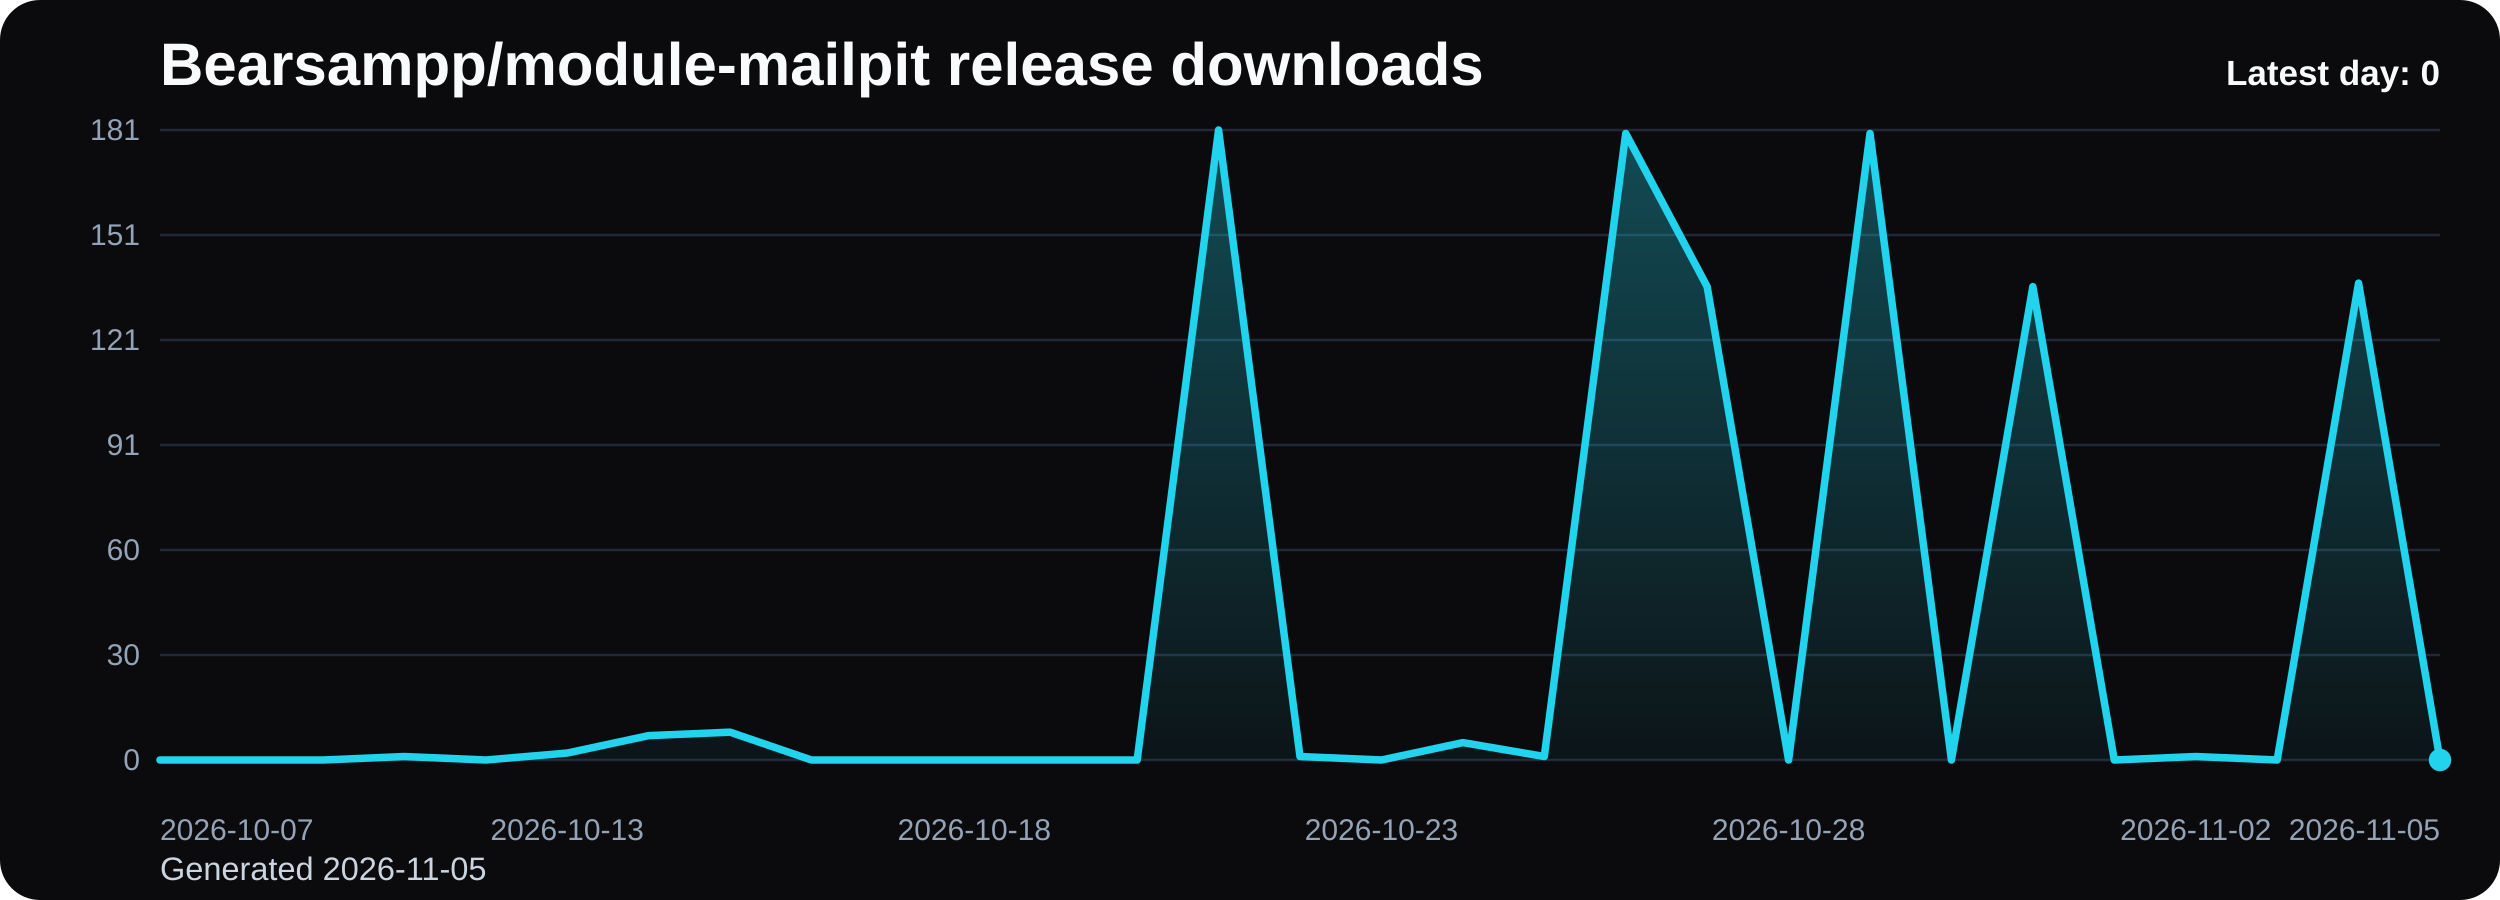
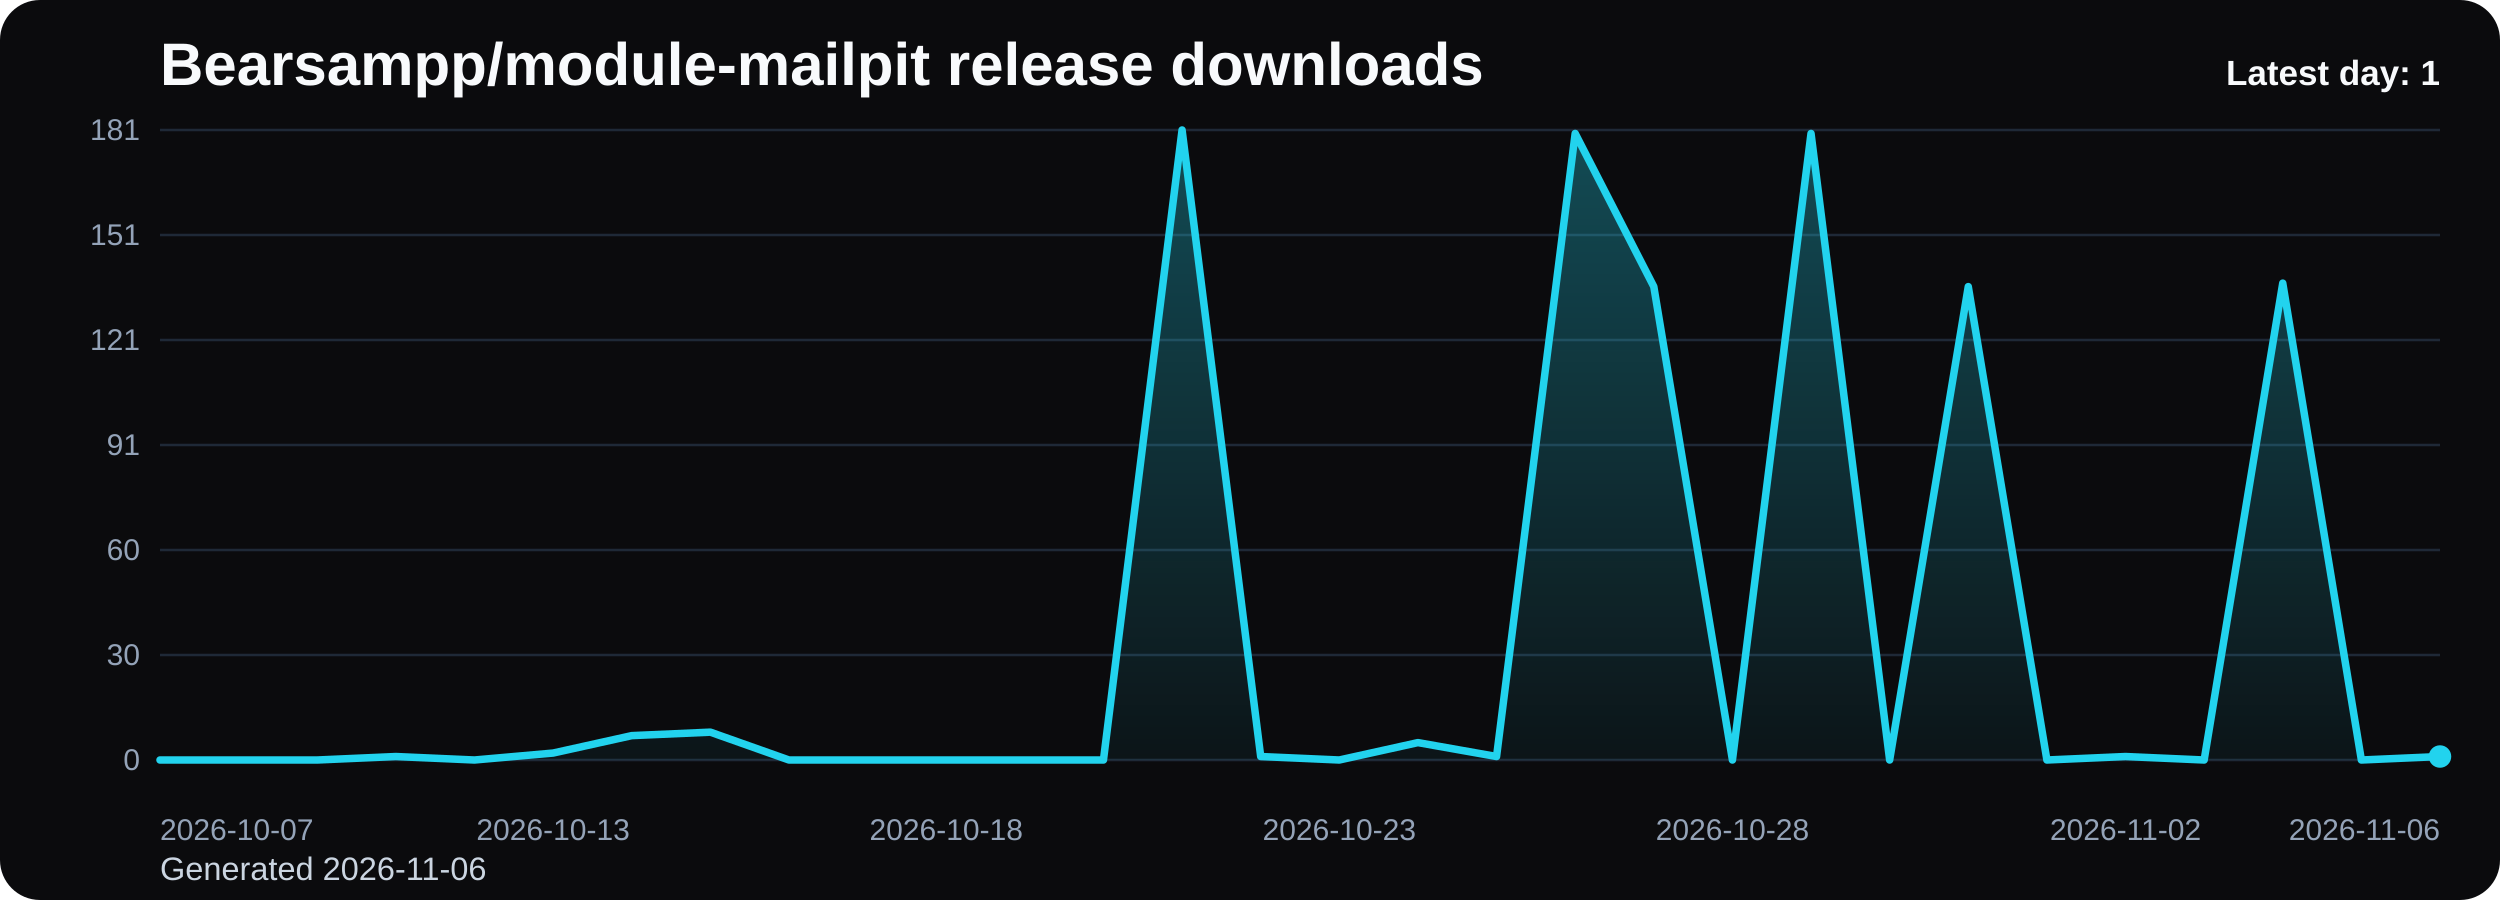
<svg xmlns="http://www.w3.org/2000/svg" viewBox="0 0 1000 360" role="img" aria-label="Bearsampp/module-mailpit release downloads chart">
  <defs>
    <linearGradient id="fill-daily-black" x1="0" y1="0" x2="0" y2="1">
      <stop offset="0%" stop-color="#22d3ee" stop-opacity="0.32" />
      <stop offset="100%" stop-color="#22d3ee" stop-opacity="0.05" />
    </linearGradient>
    <style>
      .bg { fill: #0b0b0d; }
      .title { font: 700 24px Arial, sans-serif; fill: #f8fafc; }
      .sub { font: 400 13px Arial, sans-serif; fill: #cbd5e1; }
      .grid { stroke: #1f2937; stroke-width: 1; }
      .axis { font: 400 12px Arial, sans-serif; fill: #94a3b8; }
      .line { fill: none; stroke: #22d3ee; stroke-width: 3; stroke-linecap: round; stroke-linejoin: round; }
      .dot { fill: #22d3ee; }
      .value { font: 600 11px Arial, sans-serif; fill: #cbd5e1; }
      .latest { font: 700 14px Arial, sans-serif; fill: #f8fafc; }
    </style>
  </defs>
  <rect class="bg" x="0" y="0" width="1000" height="360" rx="16" />
  <text class="title" x="64" y="34">Bearsampp/module-mailpit release downloads</text>
-   <text class="sub" x="64" y="352">Generated 2026-11-05</text>
+   <text class="sub" x="64" y="352">Generated 2026-11-06</text>
  <line x1="64" y1="52.00" x2="976" y2="52.00" class="grid" />
  <text x="56" y="56.00" text-anchor="end" class="axis">181</text>
  <line x1="64" y1="94.00" x2="976" y2="94.00" class="grid" />
  <text x="56" y="98.00" text-anchor="end" class="axis">151</text>
  <line x1="64" y1="136.00" x2="976" y2="136.00" class="grid" />
  <text x="56" y="140.00" text-anchor="end" class="axis">121</text>
  <line x1="64" y1="178.00" x2="976" y2="178.00" class="grid" />
  <text x="56" y="182.00" text-anchor="end" class="axis">91</text>
  <line x1="64" y1="220.00" x2="976" y2="220.00" class="grid" />
  <text x="56" y="224.00" text-anchor="end" class="axis">60</text>
  <line x1="64" y1="262.00" x2="976" y2="262.00" class="grid" />
  <text x="56" y="266.00" text-anchor="end" class="axis">30</text>
  <line x1="64" y1="304.00" x2="976" y2="304.00" class="grid" />
  <text x="56" y="308.00" text-anchor="end" class="axis">0</text>
-   <path d="M 64.00 304 L 64.00 304.00 L 96.57 304.00 L 129.14 304.00 L 161.71 302.61 L 194.29 304.00 L 226.86 301.22 L 259.43 294.25 L 292.00 292.86 L 324.57 304.00 L 357.14 304.00 L 389.71 304.00 L 422.29 304.00 L 454.86 304.00 L 487.43 52.00 L 520.00 302.61 L 552.57 304.00 L 585.14 297.04 L 617.71 302.61 L 650.29 53.39 L 682.86 114.65 L 715.43 304.00 L 748.00 53.39 L 780.57 304.00 L 813.14 114.65 L 845.71 304.00 L 878.29 302.61 L 910.86 304.00 L 943.43 113.26 L 976.00 304.00 L 976.00 304 Z" fill="url(#fill-daily-black)" />
-   <polyline class="line" points="64.00,304.00 96.57,304.00 129.14,304.00 161.71,302.61 194.29,304.00 226.86,301.22 259.43,294.25 292.00,292.86 324.57,304.00 357.14,304.00 389.71,304.00 422.29,304.00 454.86,304.00 487.43,52.00 520.00,302.61 552.57,304.00 585.14,297.04 617.71,302.61 650.29,53.39 682.86,114.65 715.43,304.00 748.00,53.39 780.57,304.00 813.14,114.65 845.71,304.00 878.29,302.61 910.86,304.00 943.43,113.26 976.00,304.00" />
-   <circle class="dot" cx="976.00" cy="304.00" r="4.5" />
+   <path d="M 64.00 304 L 64.00 304.00 L 95.45 304.00 L 126.90 304.00 L 158.34 302.61 L 189.79 304.00 L 221.24 301.22 L 252.69 294.25 L 284.14 292.86 L 315.59 304.00 L 347.03 304.00 L 378.48 304.00 L 409.93 304.00 L 441.38 304.00 L 472.83 52.00 L 504.28 302.61 L 535.72 304.00 L 567.17 297.04 L 598.62 302.61 L 630.07 53.39 L 661.52 114.65 L 692.97 304.00 L 724.41 53.39 L 755.86 304.00 L 787.31 114.65 L 818.76 304.00 L 850.21 302.61 L 881.66 304.00 L 913.10 113.26 L 944.55 304.00 L 976.00 302.61 L 976.00 304 Z" fill="url(#fill-daily-black)" />
+   <polyline class="line" points="64.00,304.00 95.45,304.00 126.90,304.00 158.34,302.61 189.79,304.00 221.24,301.22 252.69,294.25 284.14,292.86 315.59,304.00 347.03,304.00 378.48,304.00 409.93,304.00 441.38,304.00 472.83,52.00 504.28,302.61 535.72,304.00 567.17,297.04 598.62,302.61 630.07,53.39 661.52,114.65 692.97,304.00 724.41,53.39 755.86,304.00 787.31,114.65 818.76,304.00 850.21,302.61 881.66,304.00 913.10,113.26 944.55,304.00 976.00,302.61" />
+   <circle class="dot" cx="976.00" cy="302.61" r="4.5" />
  <text class="axis" x="64.00" y="336" text-anchor="start">2026-10-07</text>
-   <text class="axis" x="226.86" y="336" text-anchor="middle">2026-10-13</text>
-   <text class="axis" x="389.71" y="336" text-anchor="middle">2026-10-18</text>
-   <text class="axis" x="552.57" y="336" text-anchor="middle">2026-10-23</text>
-   <text class="axis" x="715.43" y="336" text-anchor="middle">2026-10-28</text>
-   <text class="axis" x="878.29" y="336" text-anchor="middle">2026-11-02</text>
-   <text class="axis" x="976.00" y="336" text-anchor="end">2026-11-05</text>
-   <text class="latest" x="976" y="34" text-anchor="end">Latest day: 0</text>
+   <text class="axis" x="221.24" y="336" text-anchor="middle">2026-10-13</text>
+   <text class="axis" x="378.48" y="336" text-anchor="middle">2026-10-18</text>
+   <text class="axis" x="535.72" y="336" text-anchor="middle">2026-10-23</text>
+   <text class="axis" x="692.97" y="336" text-anchor="middle">2026-10-28</text>
+   <text class="axis" x="850.21" y="336" text-anchor="middle">2026-11-02</text>
+   <text class="axis" x="976.00" y="336" text-anchor="end">2026-11-06</text>
+   <text class="latest" x="976" y="34" text-anchor="end">Latest day: 1</text>
</svg>
